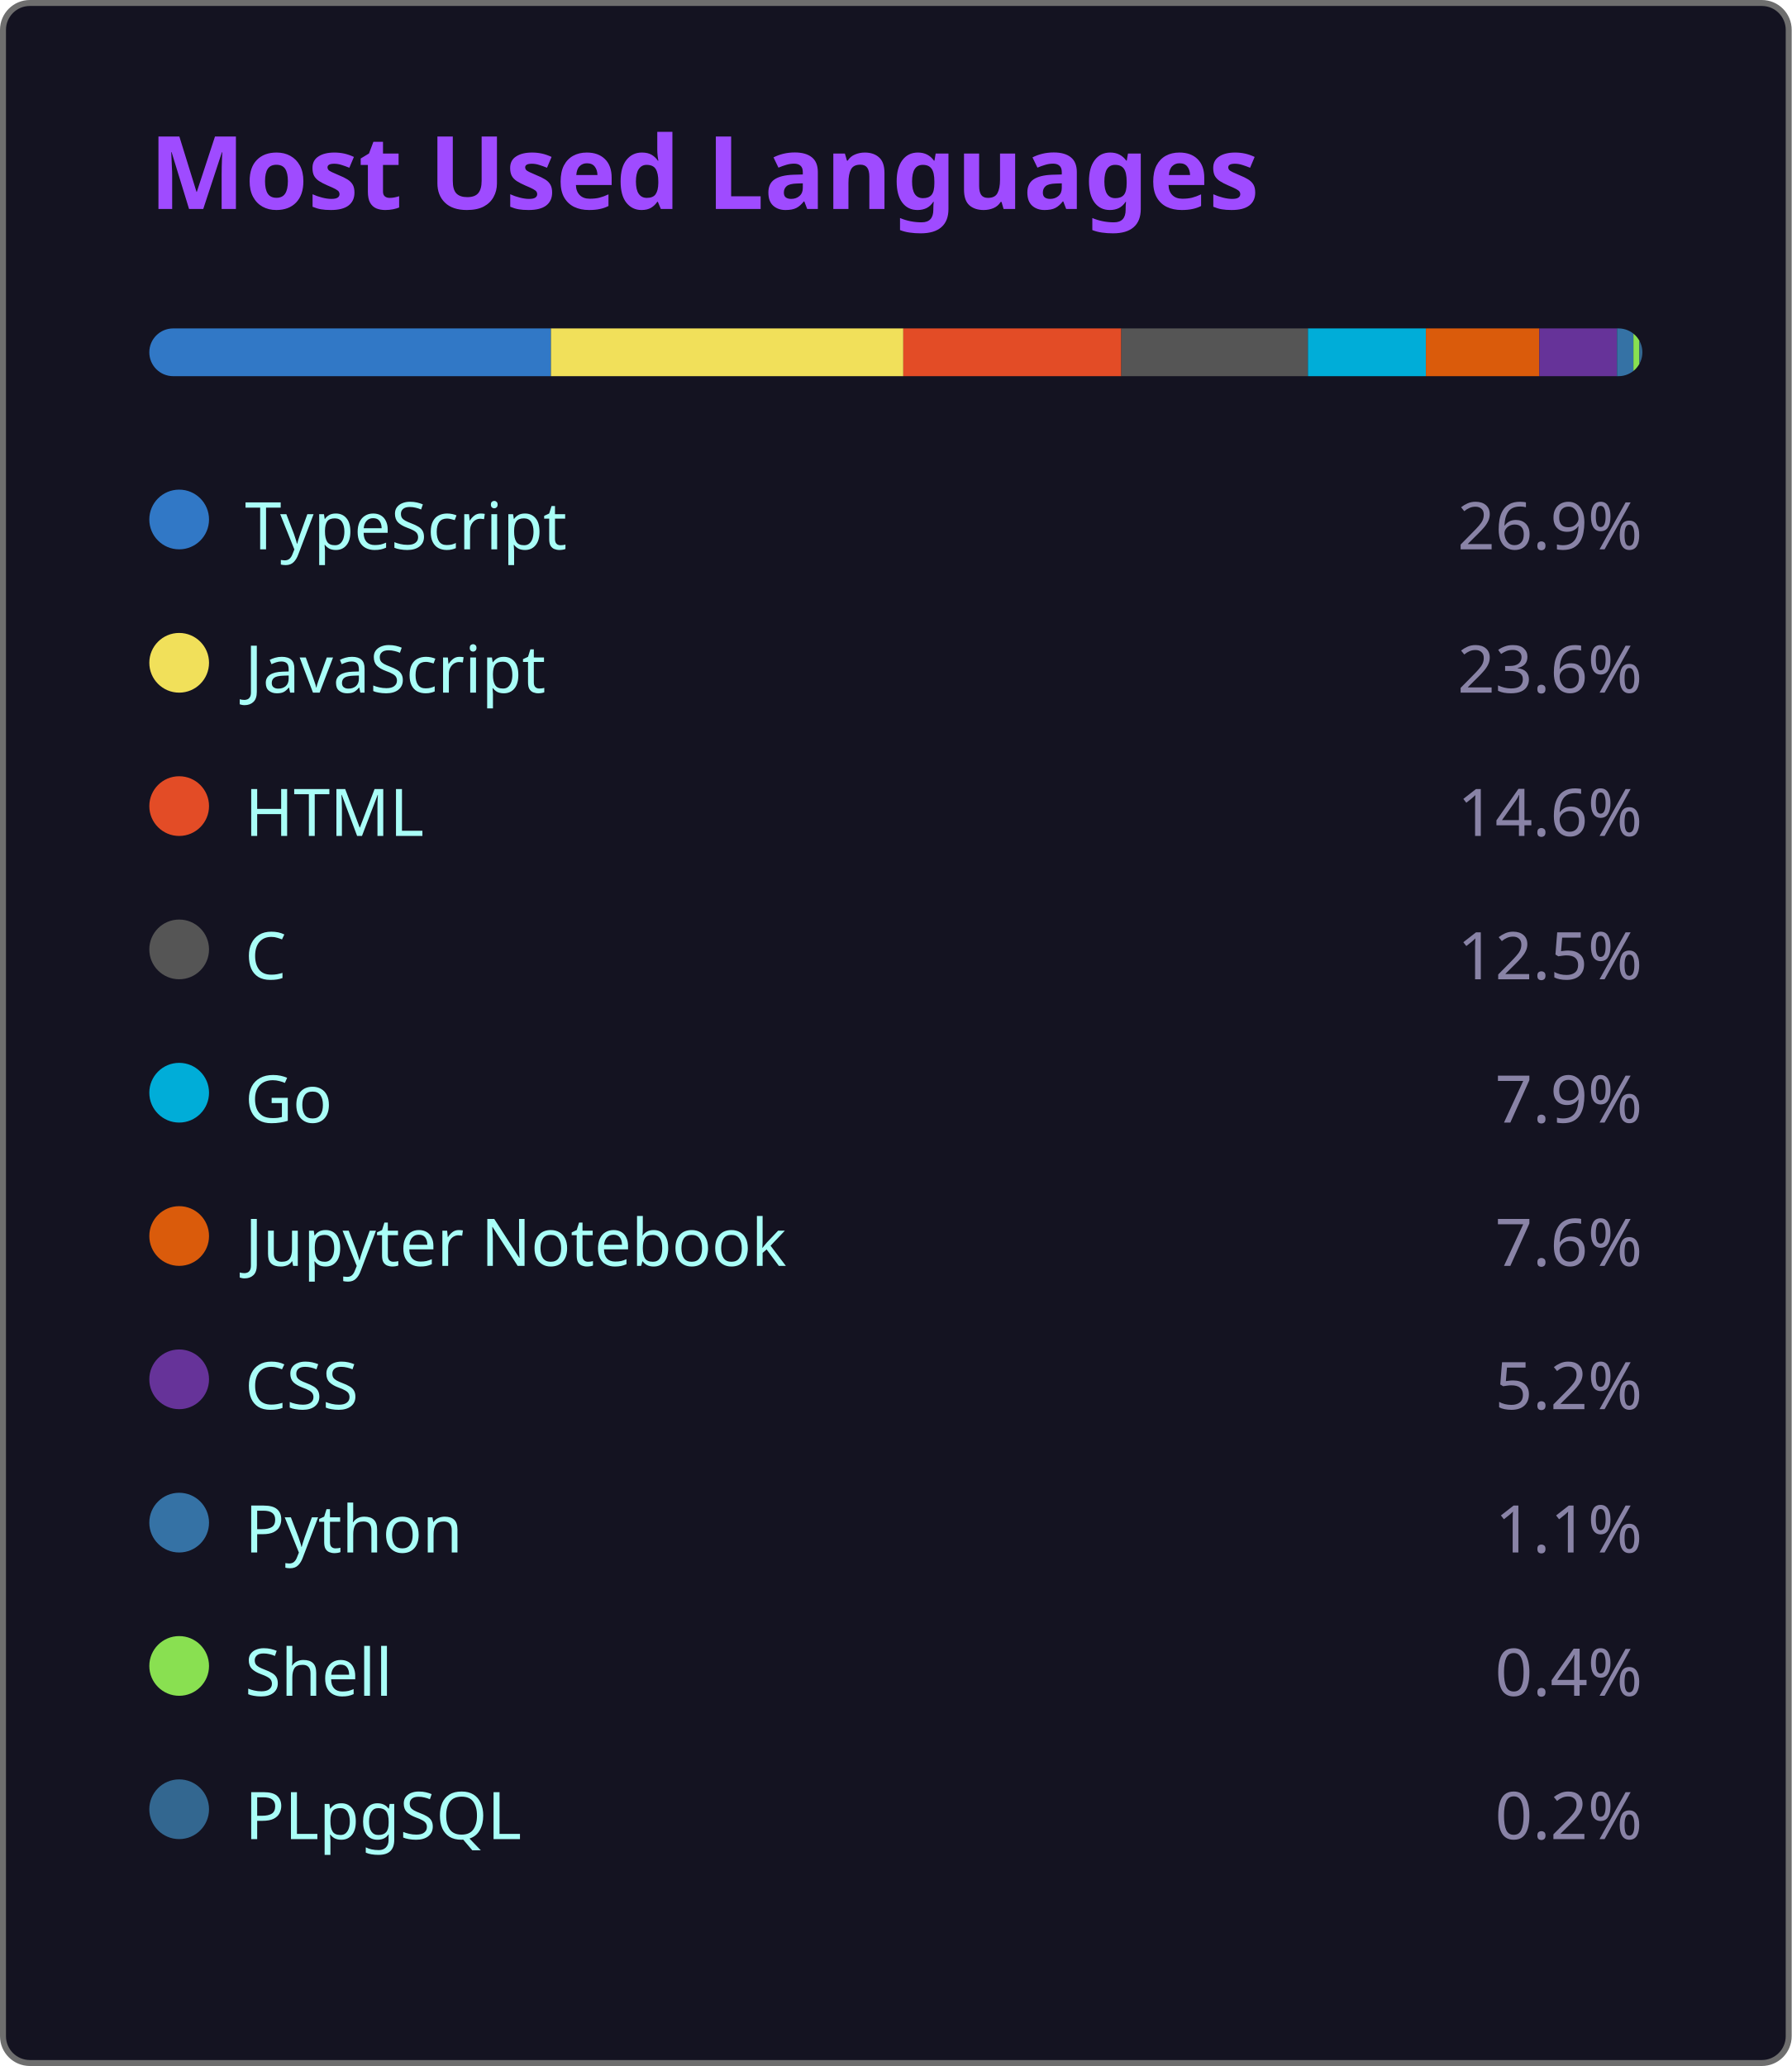
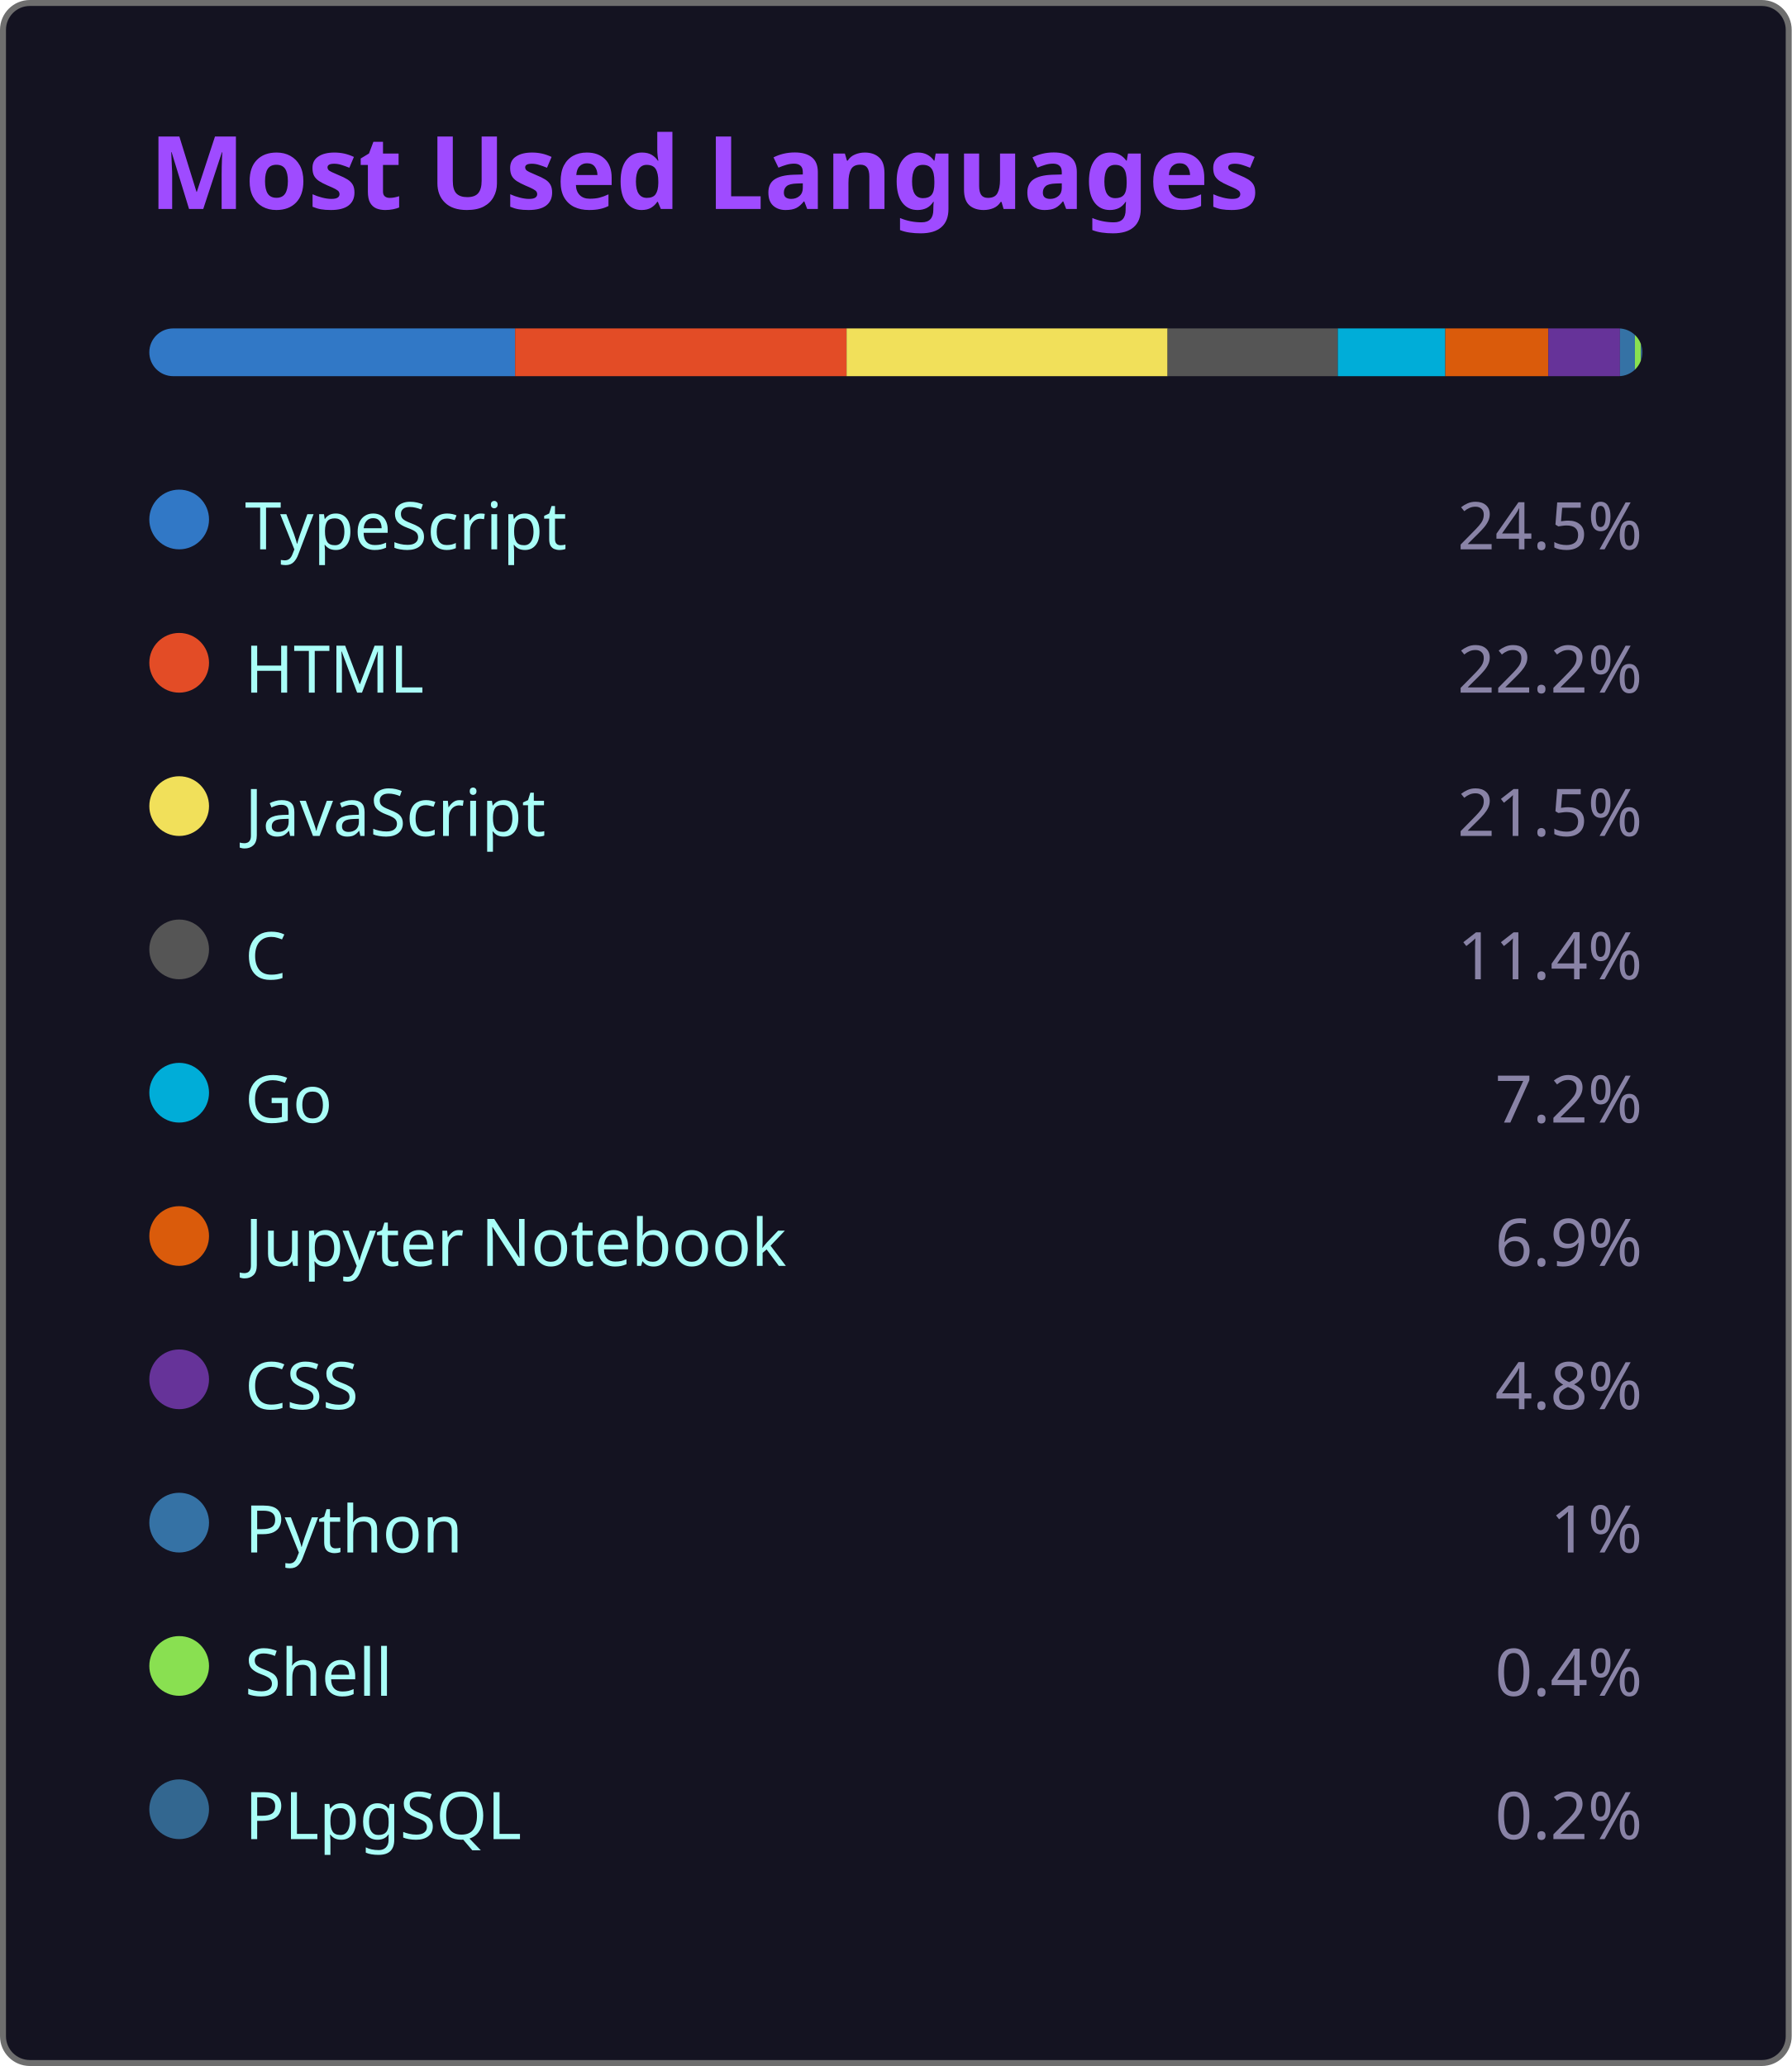
<svg xmlns="http://www.w3.org/2000/svg" width="300" height="346" viewBox="0 0 300 346">
  <style>
    .fade { animation: fadeIn .8s ease both }
    @keyframes fadeIn { from { opacity:0 } to { opacity:1 } }
  </style>
  <rect x=".5" y=".5" width="299" height="345" rx="4.5" fill="#141321" stroke="#6e6e6e" />
  <text class="fade" x="25" y="35" fill="#9f4bff" font-size="17" font-weight="bold" font-family="'Segoe UI', Ubuntu, 'Helvetica Neue', Sans-Serif">Most Used Languages</text>
  <g class="fade">
    <clipPath id="bc">
      <rect x="25" y="55" width="250" height="8" rx="4" />
    </clipPath>
    <g clip-path="url(#bc)">
-       <rect x="25.00" y="55" width="67.25" height="8" fill="#3178c6" />
-       <rect x="92.25" y="55" width="59.00" height="8" fill="#f1e05a" />
-       <rect x="151.25" y="55" width="36.50" height="8" fill="#e34c26" />
-       <rect x="187.75" y="55" width="31.25" height="8" fill="#555555" />
-       <rect x="219.00" y="55" width="19.75" height="8" fill="#00ADD8" />
-       <rect x="238.75" y="55" width="19.00" height="8" fill="#DA5B0B" />
-       <rect x="257.75" y="55" width="13.00" height="8" fill="#663399" />
-       <rect x="270.75" y="55" width="2.75" height="8" fill="#3572A5" />
-       <rect x="273.50" y="55" width="1.00" height="8" fill="#89e051" />
-       <rect x="274.50" y="55" width="0.50" height="8" fill="#336790" />
+       <rect x="25.00" y="55" width="61.25" height="8" fill="#3178c6" />
+       <rect x="86.25" y="55" width="55.50" height="8" fill="#e34c26" />
+       <rect x="141.75" y="55" width="53.75" height="8" fill="#f1e05a" />
+       <rect x="195.50" y="55" width="28.50" height="8" fill="#555555" />
+       <rect x="224.00" y="55" width="18.00" height="8" fill="#00ADD8" />
+       <rect x="242.00" y="55" width="17.25" height="8" fill="#DA5B0B" />
+       <rect x="259.25" y="55" width="12.00" height="8" fill="#663399" />
+       <rect x="271.25" y="55" width="2.50" height="8" fill="#3572A5" />
+       <rect x="273.75" y="55" width="1.00" height="8" fill="#89e051" />
+       <rect x="274.75" y="55" width="0.50" height="8" fill="#336790" />
    </g>
    <g transform="translate(25,81)">
      <circle cx="5" cy="6" r="5" fill="#3178c6" />
      <text x="16" y="11" fill="#a9fef7" font-size="11" font-family="'Segoe UI', Ubuntu, 'Helvetica Neue', Sans-Serif">TypeScript</text>
-       <text x="250" y="11" fill="#8983a6" font-size="11" text-anchor="end" font-family="'Segoe UI', Ubuntu, 'Helvetica Neue', Sans-Serif">26.9%</text>
+       <text x="250" y="11" fill="#8983a6" font-size="11" text-anchor="end" font-family="'Segoe UI', Ubuntu, 'Helvetica Neue', Sans-Serif">24.5%</text>
    </g>
    <g transform="translate(25,105)">
+       <circle cx="5" cy="6" r="5" fill="#e34c26" />
+       <text x="16" y="11" fill="#a9fef7" font-size="11" font-family="'Segoe UI', Ubuntu, 'Helvetica Neue', Sans-Serif">HTML</text>
+       <text x="250" y="11" fill="#8983a6" font-size="11" text-anchor="end" font-family="'Segoe UI', Ubuntu, 'Helvetica Neue', Sans-Serif">22.2%</text>
+     </g>
+     <g transform="translate(25,129)">
      <circle cx="5" cy="6" r="5" fill="#f1e05a" />
      <text x="16" y="11" fill="#a9fef7" font-size="11" font-family="'Segoe UI', Ubuntu, 'Helvetica Neue', Sans-Serif">JavaScript</text>
-       <text x="250" y="11" fill="#8983a6" font-size="11" text-anchor="end" font-family="'Segoe UI', Ubuntu, 'Helvetica Neue', Sans-Serif">23.6%</text>
-     </g>
-     <g transform="translate(25,129)">
-       <circle cx="5" cy="6" r="5" fill="#e34c26" />
-       <text x="16" y="11" fill="#a9fef7" font-size="11" font-family="'Segoe UI', Ubuntu, 'Helvetica Neue', Sans-Serif">HTML</text>
-       <text x="250" y="11" fill="#8983a6" font-size="11" text-anchor="end" font-family="'Segoe UI', Ubuntu, 'Helvetica Neue', Sans-Serif">14.6%</text>
+       <text x="250" y="11" fill="#8983a6" font-size="11" text-anchor="end" font-family="'Segoe UI', Ubuntu, 'Helvetica Neue', Sans-Serif">21.5%</text>
    </g>
    <g transform="translate(25,153)">
      <circle cx="5" cy="6" r="5" fill="#555555" />
      <text x="16" y="11" fill="#a9fef7" font-size="11" font-family="'Segoe UI', Ubuntu, 'Helvetica Neue', Sans-Serif">C</text>
-       <text x="250" y="11" fill="#8983a6" font-size="11" text-anchor="end" font-family="'Segoe UI', Ubuntu, 'Helvetica Neue', Sans-Serif">12.5%</text>
+       <text x="250" y="11" fill="#8983a6" font-size="11" text-anchor="end" font-family="'Segoe UI', Ubuntu, 'Helvetica Neue', Sans-Serif">11.4%</text>
    </g>
    <g transform="translate(25,177)">
      <circle cx="5" cy="6" r="5" fill="#00ADD8" />
      <text x="16" y="11" fill="#a9fef7" font-size="11" font-family="'Segoe UI', Ubuntu, 'Helvetica Neue', Sans-Serif">Go</text>
-       <text x="250" y="11" fill="#8983a6" font-size="11" text-anchor="end" font-family="'Segoe UI', Ubuntu, 'Helvetica Neue', Sans-Serif">7.9%</text>
+       <text x="250" y="11" fill="#8983a6" font-size="11" text-anchor="end" font-family="'Segoe UI', Ubuntu, 'Helvetica Neue', Sans-Serif">7.2%</text>
    </g>
    <g transform="translate(25,201)">
      <circle cx="5" cy="6" r="5" fill="#DA5B0B" />
      <text x="16" y="11" fill="#a9fef7" font-size="11" font-family="'Segoe UI', Ubuntu, 'Helvetica Neue', Sans-Serif">Jupyter Notebook</text>
-       <text x="250" y="11" fill="#8983a6" font-size="11" text-anchor="end" font-family="'Segoe UI', Ubuntu, 'Helvetica Neue', Sans-Serif">7.6%</text>
+       <text x="250" y="11" fill="#8983a6" font-size="11" text-anchor="end" font-family="'Segoe UI', Ubuntu, 'Helvetica Neue', Sans-Serif">6.9%</text>
    </g>
    <g transform="translate(25,225)">
      <circle cx="5" cy="6" r="5" fill="#663399" />
      <text x="16" y="11" fill="#a9fef7" font-size="11" font-family="'Segoe UI', Ubuntu, 'Helvetica Neue', Sans-Serif">CSS</text>
-       <text x="250" y="11" fill="#8983a6" font-size="11" text-anchor="end" font-family="'Segoe UI', Ubuntu, 'Helvetica Neue', Sans-Serif">5.2%</text>
+       <text x="250" y="11" fill="#8983a6" font-size="11" text-anchor="end" font-family="'Segoe UI', Ubuntu, 'Helvetica Neue', Sans-Serif">4.8%</text>
    </g>
    <g transform="translate(25,249)">
      <circle cx="5" cy="6" r="5" fill="#3572A5" />
      <text x="16" y="11" fill="#a9fef7" font-size="11" font-family="'Segoe UI', Ubuntu, 'Helvetica Neue', Sans-Serif">Python</text>
-       <text x="250" y="11" fill="#8983a6" font-size="11" text-anchor="end" font-family="'Segoe UI', Ubuntu, 'Helvetica Neue', Sans-Serif">1.1%</text>
+       <text x="250" y="11" fill="#8983a6" font-size="11" text-anchor="end" font-family="'Segoe UI', Ubuntu, 'Helvetica Neue', Sans-Serif">1%</text>
    </g>
    <g transform="translate(25,273)">
      <circle cx="5" cy="6" r="5" fill="#89e051" />
      <text x="16" y="11" fill="#a9fef7" font-size="11" font-family="'Segoe UI', Ubuntu, 'Helvetica Neue', Sans-Serif">Shell</text>
      <text x="250" y="11" fill="#8983a6" font-size="11" text-anchor="end" font-family="'Segoe UI', Ubuntu, 'Helvetica Neue', Sans-Serif">0.4%</text>
    </g>
    <g transform="translate(25,297)">
      <circle cx="5" cy="6" r="5" fill="#336790" />
      <text x="16" y="11" fill="#a9fef7" font-size="11" font-family="'Segoe UI', Ubuntu, 'Helvetica Neue', Sans-Serif">PLpgSQL</text>
      <text x="250" y="11" fill="#8983a6" font-size="11" text-anchor="end" font-family="'Segoe UI', Ubuntu, 'Helvetica Neue', Sans-Serif">0.2%</text>
    </g>
  </g>
</svg>
